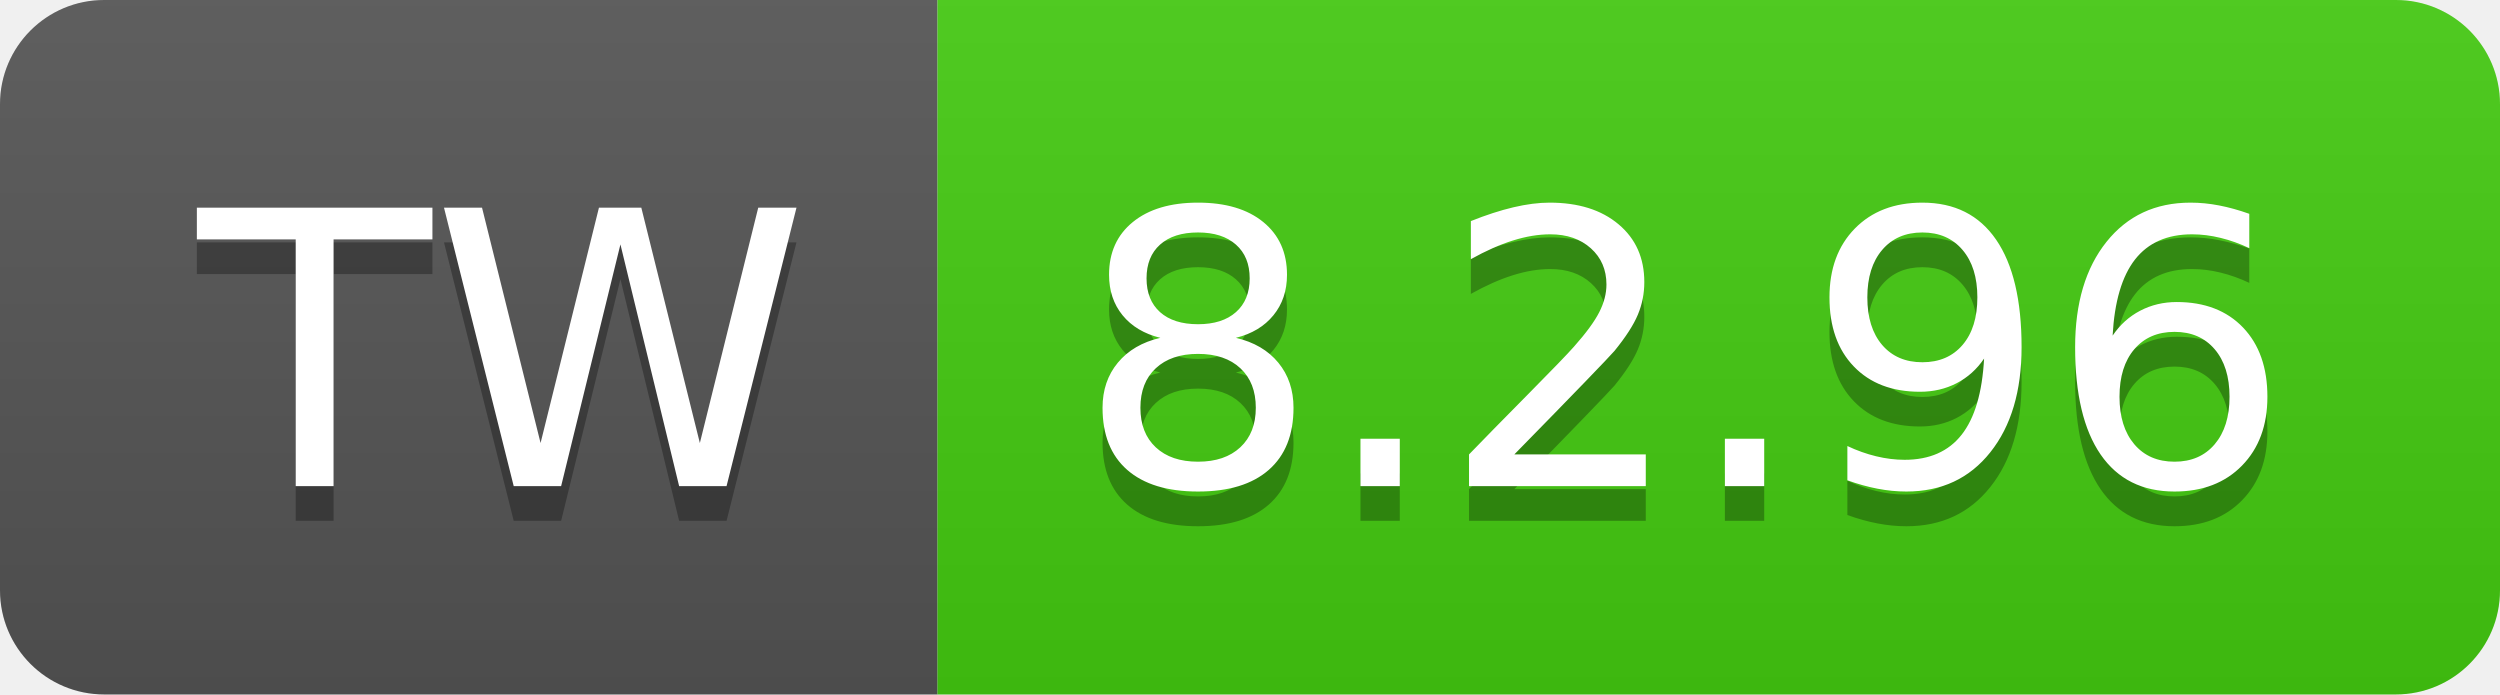
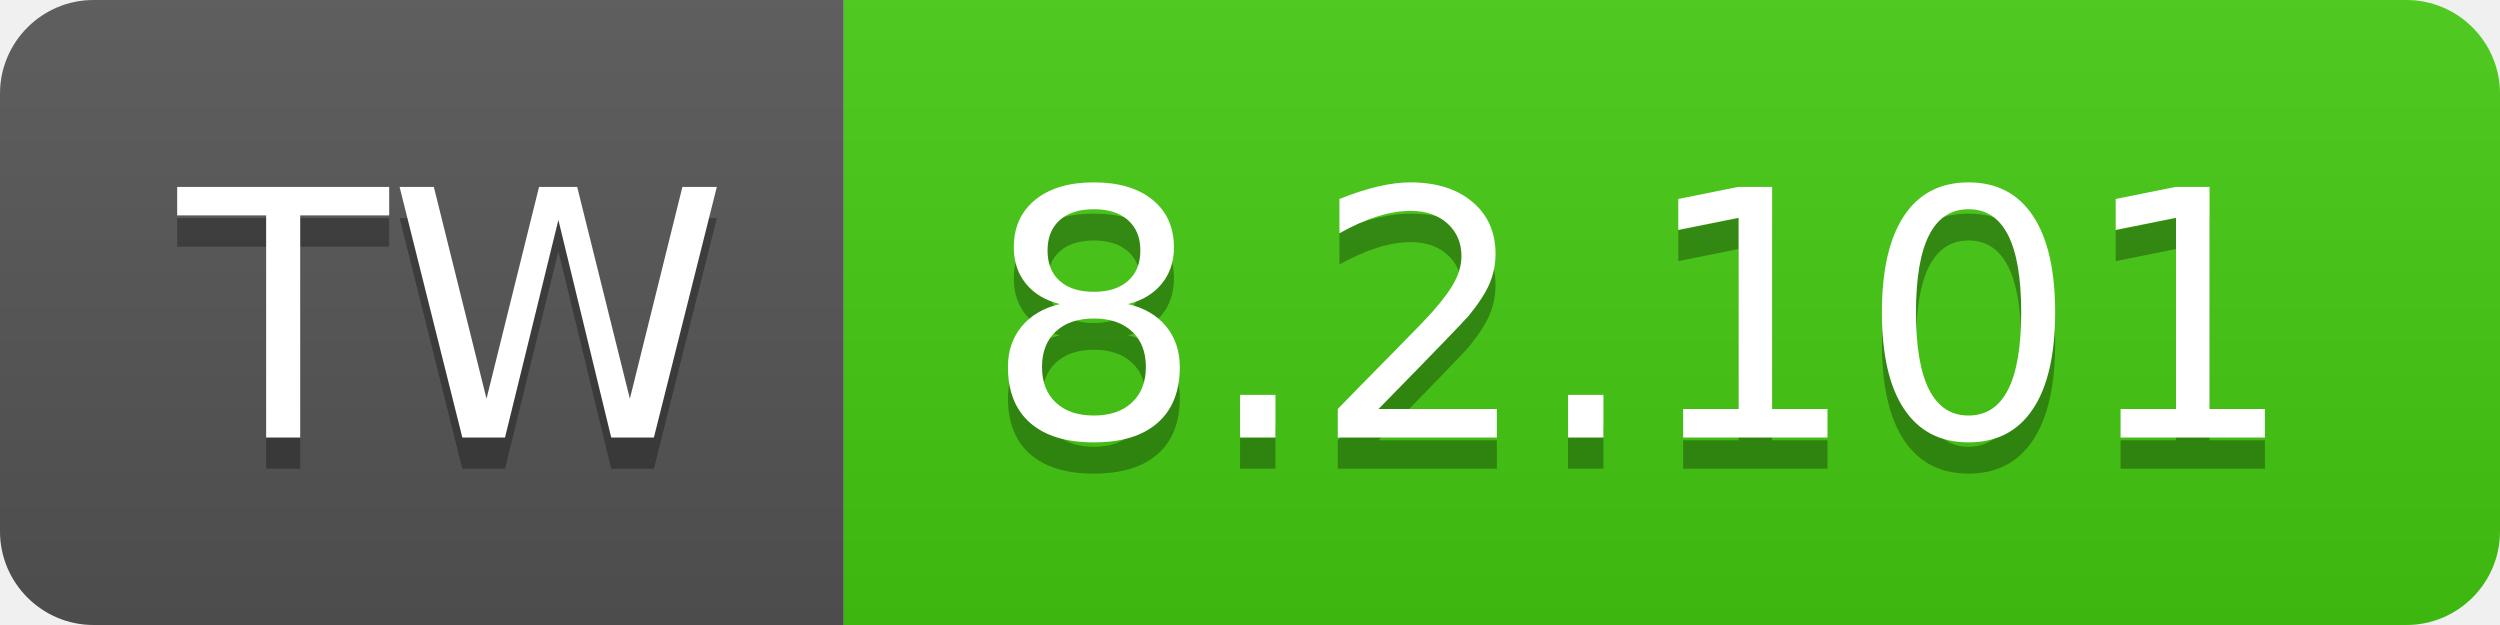
- <svg xmlns="http://www.w3.org/2000/svg" width="72" height="20" role="img" aria-label="TW: 8.2.96">
+ <svg xmlns="http://www.w3.org/2000/svg" width="80" height="20" role="img" aria-label="TW: 8.2.101">
  <linearGradient id="s" x2="0" y2="100%">
    <stop offset="0" stop-color="#bbb" stop-opacity=".1" />
    <stop offset="1" stop-opacity=".1" />
  </linearGradient>
  <clipPath id="r">
-     <rect width="72" height="20" rx="3" fill="#fff" />
+     <rect width="80" height="20" rx="3" fill="#fff" />
  </clipPath>
  <g clip-path="url(#r)">
    <rect width="27" height="20" fill="#555" />
-     <rect x="27" width="45" height="20" fill="#4c1" />
-     <rect width="72" height="20" fill="url(#s)" />
+     <rect x="27" width="53" height="20" fill="#4c1" />
+     <rect width="80" height="20" fill="url(#s)" />
  </g>
  <g fill="#fff" text-anchor="middle" font-family="Verdana,Geneva,DejaVu Sans,sans-serif" text-rendering="geometricPrecision" font-size="110">
    <text aria-hidden="true" x="145" y="150" fill="#010101" fill-opacity=".3" transform="scale(.1)" textLength="170">TW</text>
    <text x="145" y="140" transform="scale(.1)" fill="#fff" textLength="170">TW</text>
-     <text aria-hidden="true" x="485" y="150" fill="#010101" fill-opacity=".3" transform="scale(.1)" textLength="350">8.2.96</text>
-     <text x="485" y="140" transform="scale(.1)" fill="#fff" textLength="350">8.2.96</text>
+     <text aria-hidden="true" x="525" y="150" fill="#010101" fill-opacity=".3" transform="scale(.1)" textLength="430">8.2.101</text>
+     <text x="525" y="140" transform="scale(.1)" fill="#fff" textLength="430">8.2.101</text>
  </g>
</svg>
